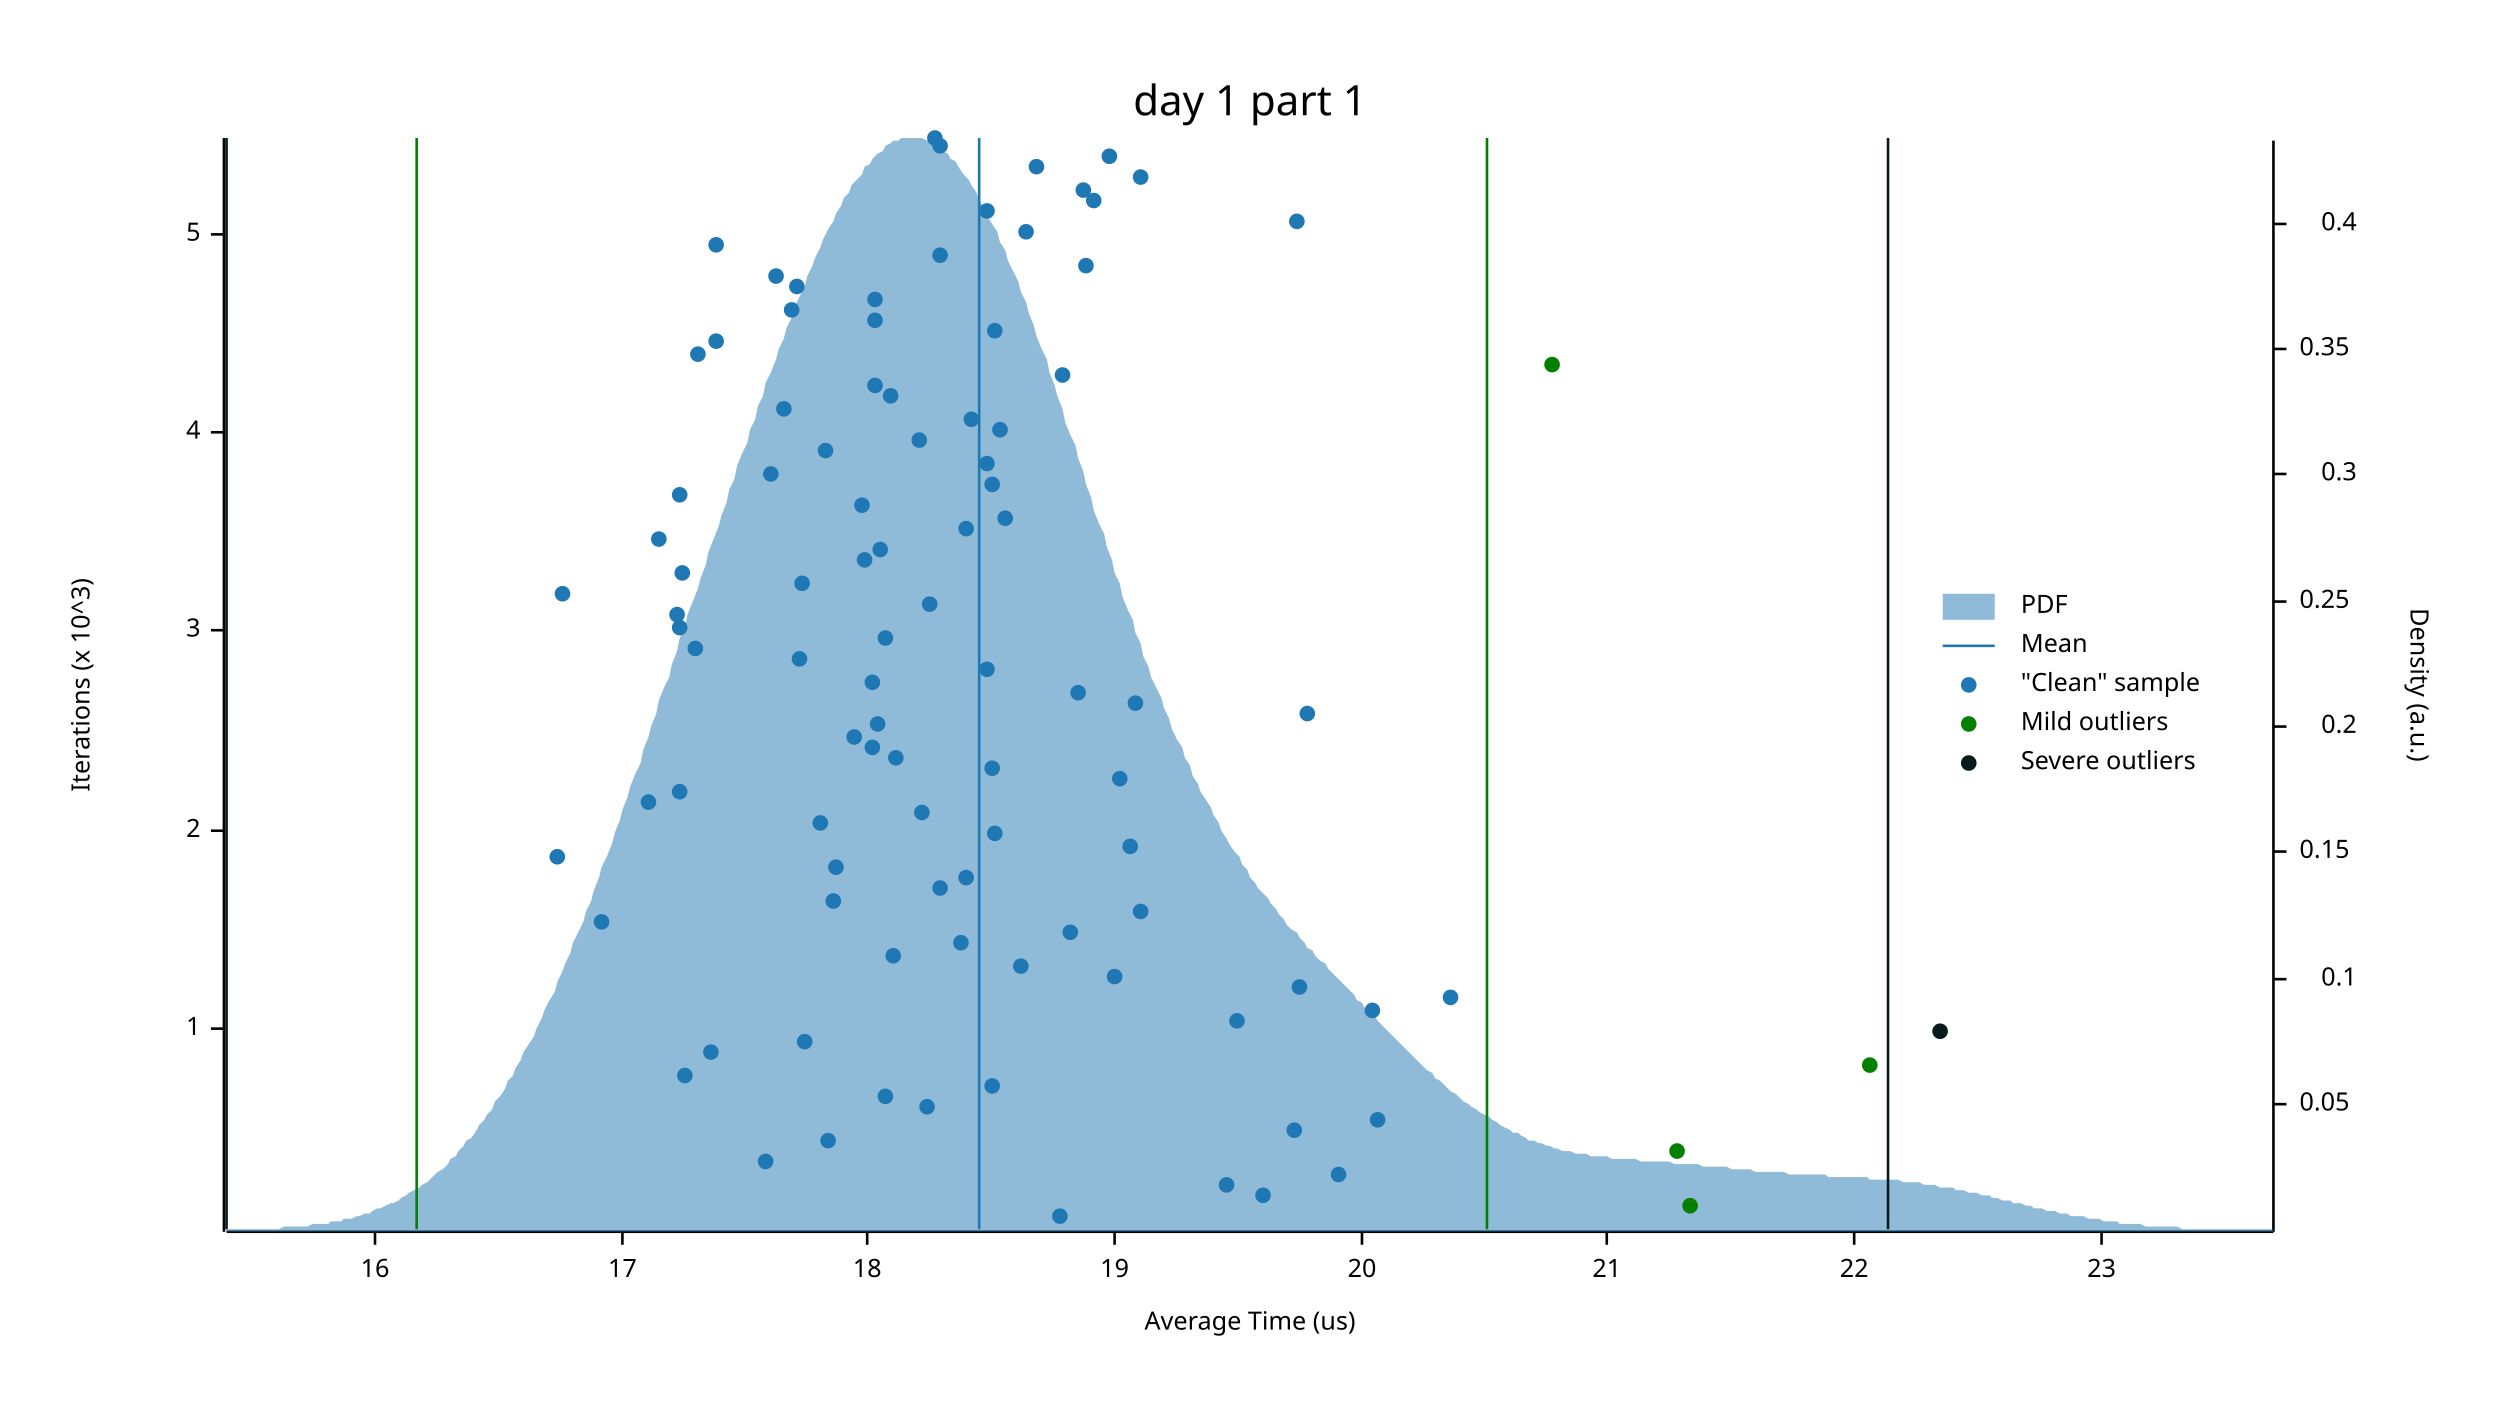
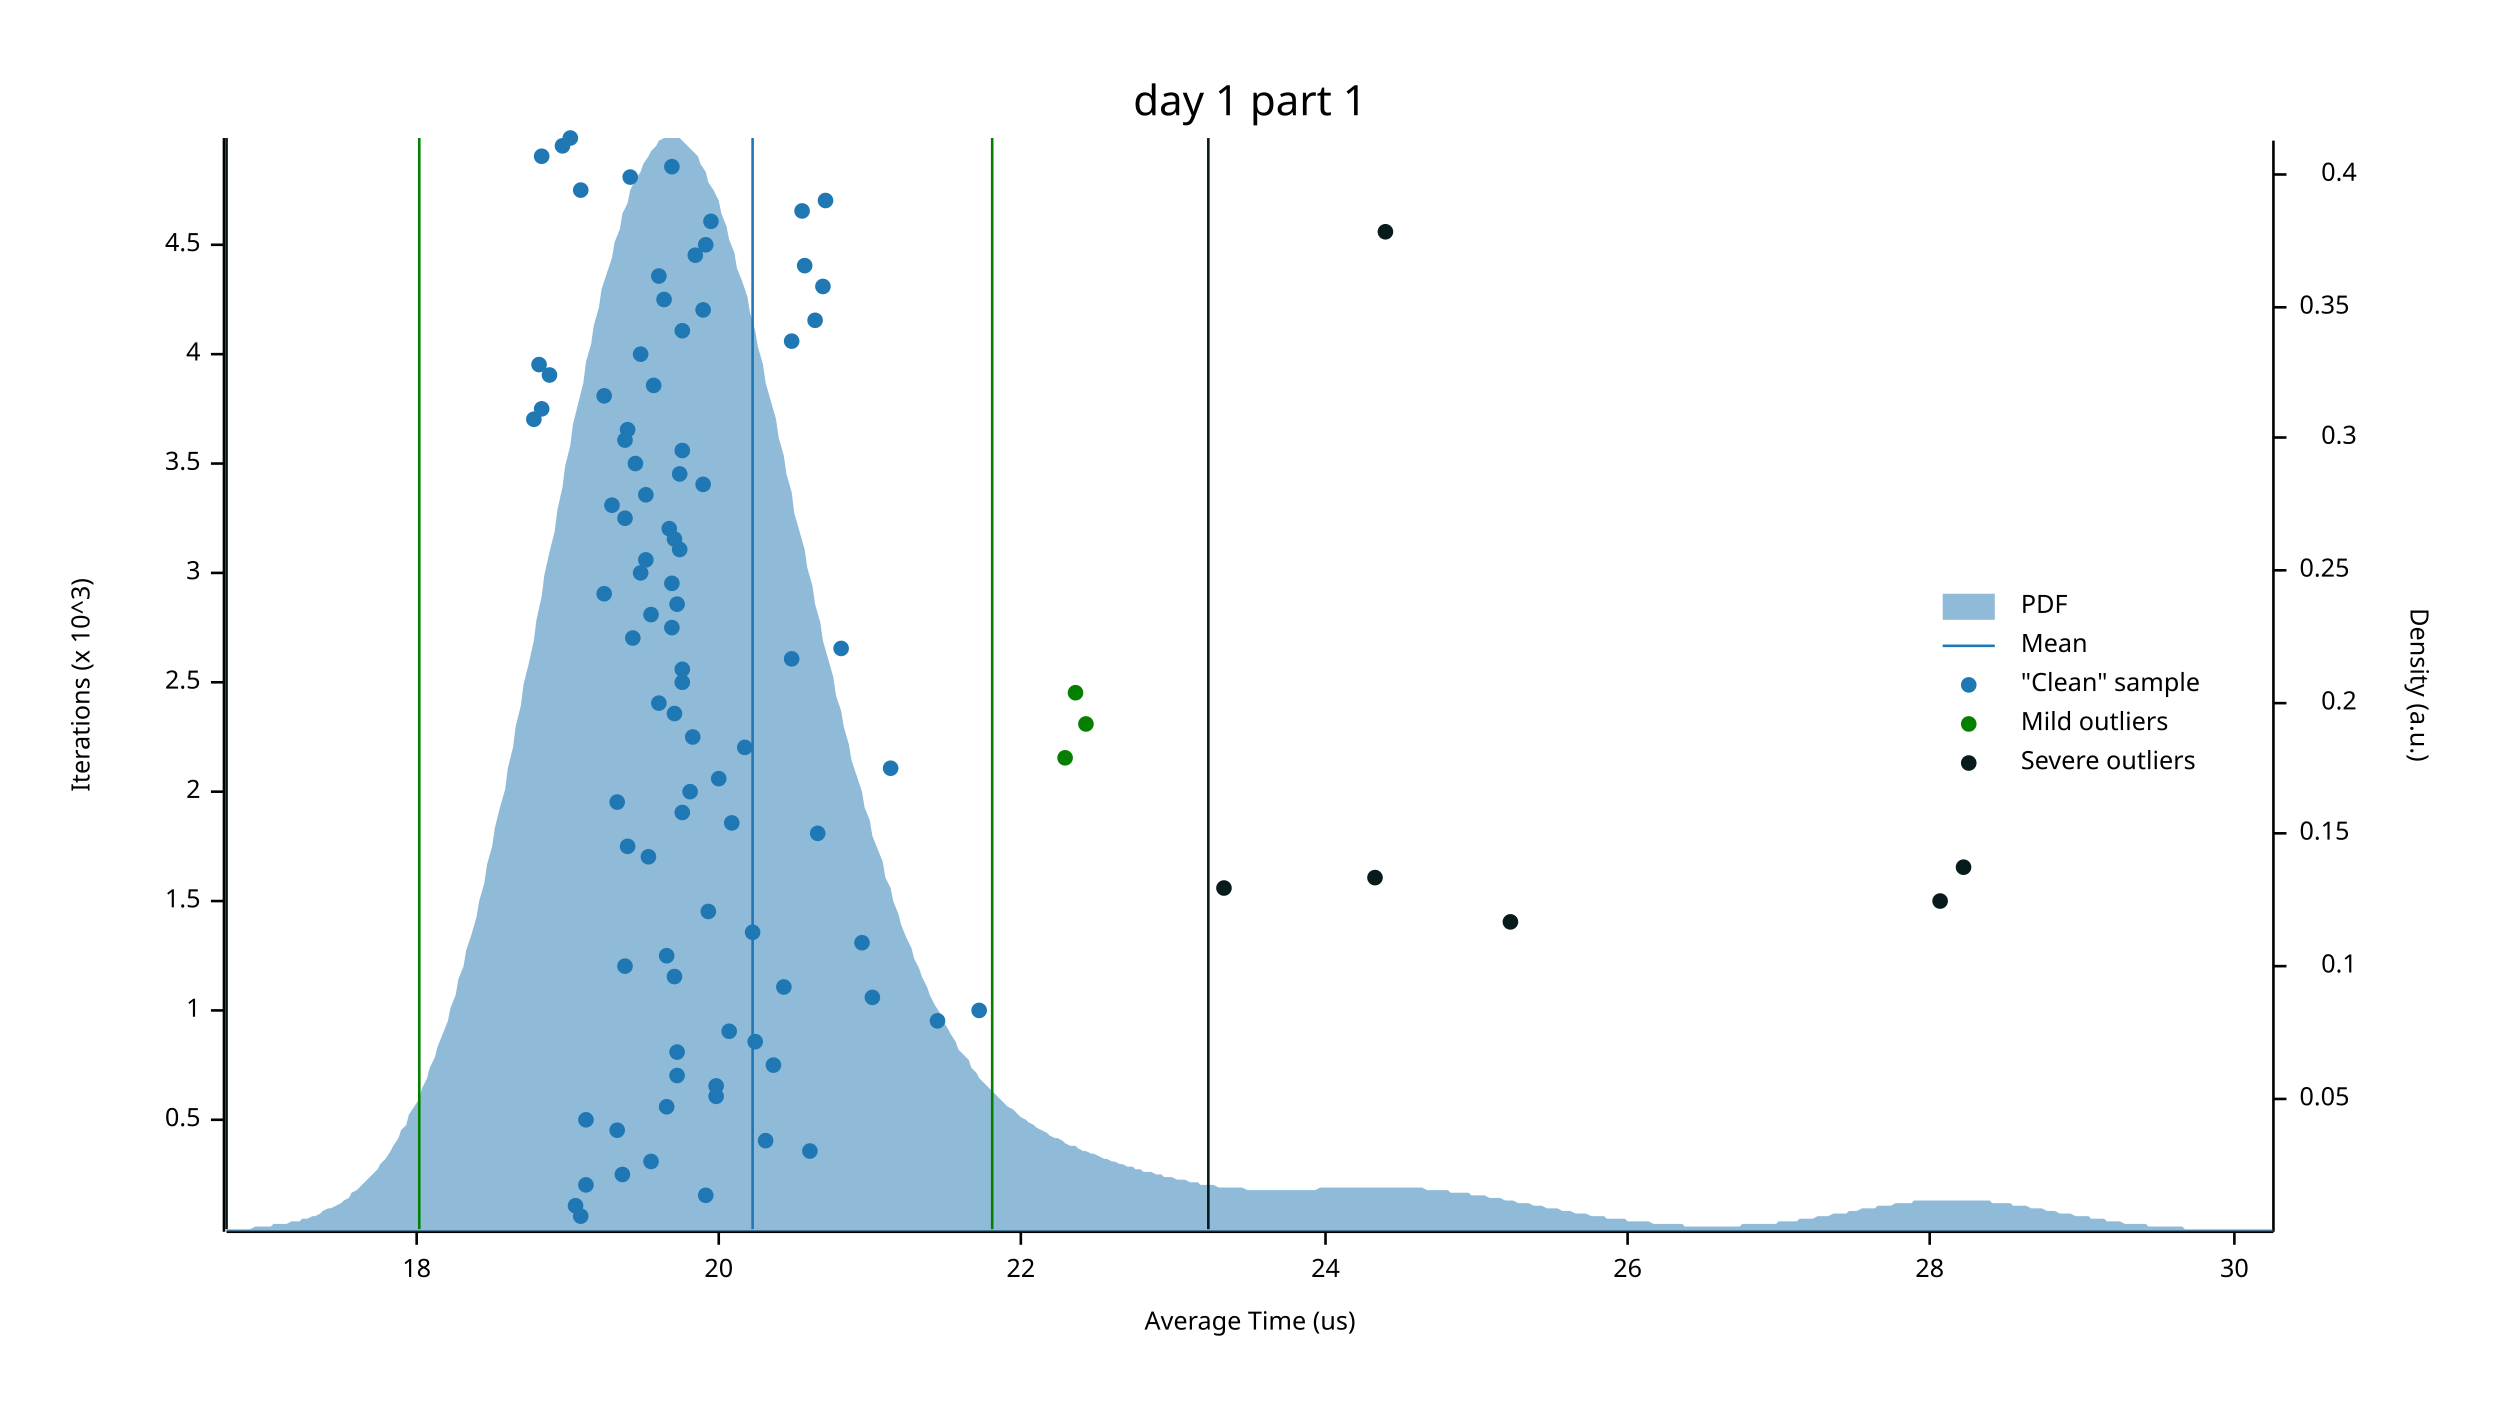
<svg xmlns="http://www.w3.org/2000/svg" width="960" height="540" viewBox="0 0 960 540">
  <text x="480" y="32" dy="0.76em" text-anchor="middle" font-family="sans-serif" font-size="16.129" opacity="1" fill="#000000">
day 1 part 1
</text>
  <text x="27" y="263" dy="0.76em" text-anchor="middle" font-family="sans-serif" font-size="9.677" opacity="1" fill="#000000" transform="rotate(270, 27, 263)">
Iterations (x 10^3)
</text>
  <text x="480" y="513" dy="-0.5ex" text-anchor="middle" font-family="sans-serif" font-size="9.677" opacity="1" fill="#000000">
Average Time (us)
</text>
  <polyline fill="none" opacity="1" stroke="#000000" stroke-width="1" points="86,53 86,473 " />
-   <text x="77" y="395" dy="0.5ex" text-anchor="end" font-family="sans-serif" font-size="9.677" opacity="1" fill="#000000">
+   <text x="77" y="430" dy="0.5ex" text-anchor="end" font-family="sans-serif" font-size="9.677" opacity="1" fill="#000000">
+ 0.5
+ </text>
+   <polyline fill="none" opacity="1" stroke="#000000" stroke-width="1" points="81,430 86,430 " />
+   <text x="77" y="388" dy="0.5ex" text-anchor="end" font-family="sans-serif" font-size="9.677" opacity="1" fill="#000000">
1
</text>
-   <polyline fill="none" opacity="1" stroke="#000000" stroke-width="1" points="81,395 86,395 " />
-   <text x="77" y="319" dy="0.5ex" text-anchor="end" font-family="sans-serif" font-size="9.677" opacity="1" fill="#000000">
+   <polyline fill="none" opacity="1" stroke="#000000" stroke-width="1" points="81,388 86,388 " />
+   <text x="77" y="346" dy="0.5ex" text-anchor="end" font-family="sans-serif" font-size="9.677" opacity="1" fill="#000000">
+ 1.5
+ </text>
+   <polyline fill="none" opacity="1" stroke="#000000" stroke-width="1" points="81,346 86,346 " />
+   <text x="77" y="304" dy="0.5ex" text-anchor="end" font-family="sans-serif" font-size="9.677" opacity="1" fill="#000000">
2
</text>
-   <polyline fill="none" opacity="1" stroke="#000000" stroke-width="1" points="81,319 86,319 " />
-   <text x="77" y="242" dy="0.5ex" text-anchor="end" font-family="sans-serif" font-size="9.677" opacity="1" fill="#000000">
+   <polyline fill="none" opacity="1" stroke="#000000" stroke-width="1" points="81,304 86,304 " />
+   <text x="77" y="262" dy="0.5ex" text-anchor="end" font-family="sans-serif" font-size="9.677" opacity="1" fill="#000000">
+ 2.5
+ </text>
+   <polyline fill="none" opacity="1" stroke="#000000" stroke-width="1" points="81,262 86,262 " />
+   <text x="77" y="220" dy="0.5ex" text-anchor="end" font-family="sans-serif" font-size="9.677" opacity="1" fill="#000000">
3
</text>
-   <polyline fill="none" opacity="1" stroke="#000000" stroke-width="1" points="81,242 86,242 " />
-   <text x="77" y="166" dy="0.5ex" text-anchor="end" font-family="sans-serif" font-size="9.677" opacity="1" fill="#000000">
+   <polyline fill="none" opacity="1" stroke="#000000" stroke-width="1" points="81,220 86,220 " />
+   <text x="77" y="178" dy="0.5ex" text-anchor="end" font-family="sans-serif" font-size="9.677" opacity="1" fill="#000000">
+ 3.5
+ </text>
+   <polyline fill="none" opacity="1" stroke="#000000" stroke-width="1" points="81,178 86,178 " />
+   <text x="77" y="136" dy="0.5ex" text-anchor="end" font-family="sans-serif" font-size="9.677" opacity="1" fill="#000000">
4
</text>
-   <polyline fill="none" opacity="1" stroke="#000000" stroke-width="1" points="81,166 86,166 " />
-   <text x="77" y="90" dy="0.5ex" text-anchor="end" font-family="sans-serif" font-size="9.677" opacity="1" fill="#000000">
- 5
- </text>
-   <polyline fill="none" opacity="1" stroke="#000000" stroke-width="1" points="81,90 86,90 " />
+   <polyline fill="none" opacity="1" stroke="#000000" stroke-width="1" points="81,136 86,136 " />
+   <text x="77" y="94" dy="0.5ex" text-anchor="end" font-family="sans-serif" font-size="9.677" opacity="1" fill="#000000">
+ 4.5
+ </text>
+   <polyline fill="none" opacity="1" stroke="#000000" stroke-width="1" points="81,94 86,94 " />
  <polyline fill="none" opacity="1" stroke="#000000" stroke-width="1" points="87,473 873,473 " />
-   <text x="144" y="483" dy="0.76em" text-anchor="middle" font-family="sans-serif" font-size="9.677" opacity="1" fill="#000000">
- 16
- </text>
-   <polyline fill="none" opacity="1" stroke="#000000" stroke-width="1" points="144,473 144,478 " />
-   <text x="239" y="483" dy="0.76em" text-anchor="middle" font-family="sans-serif" font-size="9.677" opacity="1" fill="#000000">
- 17
- </text>
-   <polyline fill="none" opacity="1" stroke="#000000" stroke-width="1" points="239,473 239,478 " />
-   <text x="333" y="483" dy="0.76em" text-anchor="middle" font-family="sans-serif" font-size="9.677" opacity="1" fill="#000000">
+   <text x="160" y="483" dy="0.76em" text-anchor="middle" font-family="sans-serif" font-size="9.677" opacity="1" fill="#000000">
18
</text>
-   <polyline fill="none" opacity="1" stroke="#000000" stroke-width="1" points="333,473 333,478 " />
-   <text x="428" y="483" dy="0.76em" text-anchor="middle" font-family="sans-serif" font-size="9.677" opacity="1" fill="#000000">
- 19
- </text>
-   <polyline fill="none" opacity="1" stroke="#000000" stroke-width="1" points="428,473 428,478 " />
-   <text x="523" y="483" dy="0.76em" text-anchor="middle" font-family="sans-serif" font-size="9.677" opacity="1" fill="#000000">
+   <polyline fill="none" opacity="1" stroke="#000000" stroke-width="1" points="160,473 160,478 " />
+   <text x="276" y="483" dy="0.76em" text-anchor="middle" font-family="sans-serif" font-size="9.677" opacity="1" fill="#000000">
20
</text>
-   <polyline fill="none" opacity="1" stroke="#000000" stroke-width="1" points="523,473 523,478 " />
-   <text x="617" y="483" dy="0.76em" text-anchor="middle" font-family="sans-serif" font-size="9.677" opacity="1" fill="#000000">
- 21
- </text>
-   <polyline fill="none" opacity="1" stroke="#000000" stroke-width="1" points="617,473 617,478 " />
-   <text x="712" y="483" dy="0.76em" text-anchor="middle" font-family="sans-serif" font-size="9.677" opacity="1" fill="#000000">
+   <polyline fill="none" opacity="1" stroke="#000000" stroke-width="1" points="276,473 276,478 " />
+   <text x="392" y="483" dy="0.76em" text-anchor="middle" font-family="sans-serif" font-size="9.677" opacity="1" fill="#000000">
22
</text>
-   <polyline fill="none" opacity="1" stroke="#000000" stroke-width="1" points="712,473 712,478 " />
-   <text x="807" y="483" dy="0.76em" text-anchor="middle" font-family="sans-serif" font-size="9.677" opacity="1" fill="#000000">
- 23
- </text>
-   <polyline fill="none" opacity="1" stroke="#000000" stroke-width="1" points="807,473 807,478 " />
+   <polyline fill="none" opacity="1" stroke="#000000" stroke-width="1" points="392,473 392,478 " />
+   <text x="509" y="483" dy="0.76em" text-anchor="middle" font-family="sans-serif" font-size="9.677" opacity="1" fill="#000000">
+ 24
+ </text>
+   <polyline fill="none" opacity="1" stroke="#000000" stroke-width="1" points="509,473 509,478 " />
+   <text x="625" y="483" dy="0.76em" text-anchor="middle" font-family="sans-serif" font-size="9.677" opacity="1" fill="#000000">
+ 26
+ </text>
+   <polyline fill="none" opacity="1" stroke="#000000" stroke-width="1" points="625,473 625,478 " />
+   <text x="741" y="483" dy="0.76em" text-anchor="middle" font-family="sans-serif" font-size="9.677" opacity="1" fill="#000000">
+ 28
+ </text>
+   <polyline fill="none" opacity="1" stroke="#000000" stroke-width="1" points="741,473 741,478 " />
+   <text x="858" y="483" dy="0.76em" text-anchor="middle" font-family="sans-serif" font-size="9.677" opacity="1" fill="#000000">
+ 30
+ </text>
+   <polyline fill="none" opacity="1" stroke="#000000" stroke-width="1" points="858,473 858,478 " />
  <text x="933" y="263" dy="0.76em" text-anchor="middle" font-family="sans-serif" font-size="9.677" opacity="1" fill="#000000" transform="rotate(90, 933, 263)">
Density (a.u.)
</text>
  <polyline fill="none" opacity="1" stroke="#000000" stroke-width="1" points="873,54 873,473 " />
-   <text x="883" y="424" dy="0.5ex" text-anchor="start" font-family="sans-serif" font-size="9.677" opacity="1" fill="#000000">
+   <text x="883" y="422" dy="0.5ex" text-anchor="start" font-family="sans-serif" font-size="9.677" opacity="1" fill="#000000">
0.05
</text>
-   <polyline fill="none" opacity="1" stroke="#000000" stroke-width="1" points="873,424 878,424 " />
-   <text x="905" y="376" dy="0.5ex" text-anchor="end" font-family="sans-serif" font-size="9.677" opacity="1" fill="#000000">
+   <polyline fill="none" opacity="1" stroke="#000000" stroke-width="1" points="873,422 878,422 " />
+   <text x="905" y="371" dy="0.5ex" text-anchor="end" font-family="sans-serif" font-size="9.677" opacity="1" fill="#000000">
0.1
</text>
-   <polyline fill="none" opacity="1" stroke="#000000" stroke-width="1" points="873,376 878,376 " />
-   <text x="883" y="327" dy="0.5ex" text-anchor="start" font-family="sans-serif" font-size="9.677" opacity="1" fill="#000000">
+   <polyline fill="none" opacity="1" stroke="#000000" stroke-width="1" points="873,371 878,371 " />
+   <text x="883" y="320" dy="0.5ex" text-anchor="start" font-family="sans-serif" font-size="9.677" opacity="1" fill="#000000">
0.15
</text>
-   <polyline fill="none" opacity="1" stroke="#000000" stroke-width="1" points="873,327 878,327 " />
-   <text x="905" y="279" dy="0.5ex" text-anchor="end" font-family="sans-serif" font-size="9.677" opacity="1" fill="#000000">
+   <polyline fill="none" opacity="1" stroke="#000000" stroke-width="1" points="873,320 878,320 " />
+   <text x="905" y="270" dy="0.5ex" text-anchor="end" font-family="sans-serif" font-size="9.677" opacity="1" fill="#000000">
0.2
</text>
-   <polyline fill="none" opacity="1" stroke="#000000" stroke-width="1" points="873,279 878,279 " />
-   <text x="883" y="231" dy="0.5ex" text-anchor="start" font-family="sans-serif" font-size="9.677" opacity="1" fill="#000000">
+   <polyline fill="none" opacity="1" stroke="#000000" stroke-width="1" points="873,270 878,270 " />
+   <text x="883" y="219" dy="0.5ex" text-anchor="start" font-family="sans-serif" font-size="9.677" opacity="1" fill="#000000">
0.25
</text>
-   <polyline fill="none" opacity="1" stroke="#000000" stroke-width="1" points="873,231 878,231 " />
-   <text x="905" y="182" dy="0.5ex" text-anchor="end" font-family="sans-serif" font-size="9.677" opacity="1" fill="#000000">
+   <polyline fill="none" opacity="1" stroke="#000000" stroke-width="1" points="873,219 878,219 " />
+   <text x="905" y="168" dy="0.5ex" text-anchor="end" font-family="sans-serif" font-size="9.677" opacity="1" fill="#000000">
0.3
</text>
-   <polyline fill="none" opacity="1" stroke="#000000" stroke-width="1" points="873,182 878,182 " />
-   <text x="883" y="134" dy="0.5ex" text-anchor="start" font-family="sans-serif" font-size="9.677" opacity="1" fill="#000000">
+   <polyline fill="none" opacity="1" stroke="#000000" stroke-width="1" points="873,168 878,168 " />
+   <text x="883" y="118" dy="0.5ex" text-anchor="start" font-family="sans-serif" font-size="9.677" opacity="1" fill="#000000">
0.35
</text>
-   <polyline fill="none" opacity="1" stroke="#000000" stroke-width="1" points="873,134 878,134 " />
-   <text x="905" y="86" dy="0.5ex" text-anchor="end" font-family="sans-serif" font-size="9.677" opacity="1" fill="#000000">
+   <polyline fill="none" opacity="1" stroke="#000000" stroke-width="1" points="873,118 878,118 " />
+   <text x="905" y="67" dy="0.5ex" text-anchor="end" font-family="sans-serif" font-size="9.677" opacity="1" fill="#000000">
0.4
</text>
-   <polyline fill="none" opacity="1" stroke="#000000" stroke-width="1" points="873,86 878,86 " />
-   <polygon opacity="0.5" fill="#1F78B4" points="87,472 88,472 90,472 91,472 93,472 94,472 96,472 98,472 99,472 101,472 102,472 104,472 105,472 107,472 109,471 110,471 112,471 113,471 115,471 116,471 118,471 120,470 121,470 123,470 124,470 126,470 127,469 129,469 131,469 132,468 134,468 135,468 137,467 138,467 140,466 142,466 143,465 145,464 146,464 148,463 150,462 151,462 153,461 154,460 156,459 157,458 159,457 161,456 162,455 164,454 165,453 167,451 168,450 170,449 172,447 173,445 175,444 176,442 178,440 179,438 181,437 183,434 184,432 186,430 187,428 189,426 190,423 192,421 194,418 195,415 197,413 198,410 200,407 201,404 203,401 205,398 206,395 208,391 209,388 211,384 213,381 214,377 216,373 217,370 219,366 220,362 222,358 224,354 225,350 227,346 228,342 230,337 231,333 233,329 235,324 236,320 238,315 239,311 241,306 242,302 244,297 246,293 247,288 249,283 250,279 252,274 253,269 255,264 257,260 258,255 260,250 261,245 263,241 264,236 266,231 268,226 269,222 271,217 272,212 274,207 276,202 277,198 279,193 280,188 282,184 283,179 285,174 287,170 288,165 290,161 291,156 293,152 294,147 296,143 298,138 299,134 301,130 302,126 304,122 305,118 307,114 309,110 310,106 312,102 313,99 315,95 316,92 318,88 320,85 321,82 323,79 324,76 326,74 327,71 329,69 331,67 332,64 334,63 335,61 337,59 339,58 340,56 342,55 343,54 345,54 346,53 348,53 350,53 351,53 353,53 354,53 356,54 357,54 359,55 361,56 362,58 364,59 365,61 367,62 368,64 370,67 372,69 373,71 375,74 376,77 378,80 379,83 381,86 383,89 384,93 386,96 387,100 389,104 391,108 392,112 394,116 395,120 397,125 398,129 400,134 402,138 403,143 405,148 406,152 408,157 409,162 411,167 413,171 414,176 416,181 417,186 419,191 420,196 422,201 424,205 425,210 427,215 428,220 430,224 431,229 433,234 435,238 436,243 438,247 439,252 441,256 442,260 444,264 446,268 447,272 449,276 450,280 452,284 454,287 455,291 457,294 458,298 460,301 461,304 463,307 465,310 466,313 468,316 469,319 471,322 472,324 474,327 476,329 477,332 479,334 480,337 482,339 483,341 485,343 487,345 488,347 490,349 491,351 493,353 494,355 496,357 498,358 499,360 501,362 502,364 504,365 505,367 507,369 509,370 510,372 512,374 513,375 515,377 517,379 518,380 520,382 521,384 523,385 524,387 526,389 528,390 529,392 531,394 532,395 534,397 535,398 537,400 539,402 540,403 542,405 543,406 545,408 546,409 548,411 550,412 551,414 553,415 554,416 556,418 557,419 559,420 561,422 562,423 564,424 565,425 567,426 568,427 570,428 572,429 573,430 575,431 576,432 578,433 580,434 581,435 583,435 584,436 586,437 587,438 589,438 591,439 592,439 594,440 595,440 597,441 598,441 600,442 602,442 603,442 605,443 606,443 608,443 609,443 611,444 613,444 614,444 616,444 617,444 619,445 620,445 622,445 624,445 625,445 627,445 628,445 630,446 632,446 633,446 635,446 636,446 638,446 639,446 641,446 643,447 644,447 646,447 647,447 649,447 650,447 652,447 654,448 655,448 657,448 658,448 660,448 661,448 663,448 665,449 666,449 668,449 669,449 671,449 672,449 674,450 676,450 677,450 679,450 680,450 682,450 683,450 685,450 687,451 688,451 690,451 691,451 693,451 695,451 696,451 698,451 699,451 701,451 702,452 704,452 706,452 707,452 709,452 710,452 712,452 713,452 715,452 717,452 718,453 720,453 721,453 723,453 724,453 726,453 728,453 729,453 731,454 732,454 734,454 735,454 737,454 739,455 740,455 742,455 743,455 745,456 746,456 748,456 750,456 751,457 753,457 754,457 756,458 758,458 759,458 761,459 762,459 764,459 765,460 767,460 769,461 770,461 772,461 773,462 775,462 776,462 778,463 780,463 781,464 783,464 784,464 786,465 787,465 789,465 791,466 792,466 794,466 795,467 797,467 798,467 800,467 802,468 803,468 805,468 806,468 808,469 809,469 811,469 813,469 814,470 816,470 817,470 819,470 821,470 822,470 824,471 825,471 827,471 828,471 830,471 832,471 833,471 835,471 836,471 838,472 839,472 841,472 843,472 844,472 846,472 847,472 849,472 850,472 852,472 854,472 855,472 857,472 858,472 860,472 861,472 863,472 865,472 866,472 868,472 869,472 871,472 873,472 873,473 87,473 " />
-   <polyline fill="none" opacity="1" stroke="#1F78B4" stroke-width="1" points="376,472 376,53 " />
-   <polyline fill="none" opacity="1" stroke="#057F00" stroke-width="1" points="160,472 160,53 " />
-   <polyline fill="none" opacity="1" stroke="#057F00" stroke-width="1" points="571,472 571,53 " />
+   <polyline fill="none" opacity="1" stroke="#000000" stroke-width="1" points="873,67 878,67 " />
+   <polygon opacity="0.5" fill="#1F78B4" points="87,472 88,472 90,472 91,472 93,472 94,472 96,472 98,471 99,471 101,471 102,471 104,471 105,470 107,470 109,470 110,470 112,469 113,469 115,469 116,468 118,468 120,467 121,467 123,466 124,465 126,464 127,464 129,463 131,462 132,461 134,460 135,458 137,457 138,456 140,454 142,452 143,451 145,449 146,447 148,445 150,442 151,440 153,437 154,434 156,432 157,428 159,425 161,422 162,418 164,414 165,410 167,406 168,402 170,397 172,392 173,387 175,382 176,376 178,371 179,365 181,359 183,352 184,346 186,339 187,332 189,325 190,318 192,310 194,303 195,295 197,287 198,279 200,271 201,263 203,255 205,246 206,238 208,229 209,221 211,212 213,204 214,196 216,187 217,179 219,171 220,163 222,155 224,147 225,139 227,132 228,125 230,118 231,111 233,105 235,99 236,93 238,88 239,82 241,78 242,73 244,69 246,66 247,63 249,60 250,58 252,56 253,54 255,53 257,53 258,53 260,53 261,53 263,55 264,56 266,58 268,60 269,63 271,66 272,70 274,73 276,77 277,82 279,87 280,92 282,97 283,103 285,108 287,114 288,120 290,127 291,133 293,140 294,147 296,154 298,161 299,168 301,175 302,182 304,189 305,197 307,204 309,211 310,218 312,225 313,232 315,239 316,246 318,253 320,260 321,267 323,273 324,279 326,286 327,292 329,298 331,304 332,310 334,315 335,321 337,326 339,331 340,337 342,341 343,346 345,351 346,355 348,360 350,364 351,368 353,372 354,375 356,379 357,382 359,386 361,389 362,392 364,395 365,397 367,400 368,403 370,405 372,407 373,410 375,412 376,414 378,416 379,417 381,419 383,421 384,422 386,424 387,425 389,426 391,428 392,429 394,430 395,431 397,432 398,433 400,434 402,435 403,436 405,437 406,437 408,438 409,439 411,440 413,440 414,441 416,442 417,442 419,443 420,443 422,444 424,445 425,445 427,446 428,446 430,447 431,447 433,448 435,448 436,449 438,449 439,450 441,450 442,450 444,451 446,451 447,452 449,452 450,452 452,453 454,453 455,453 457,454 458,454 460,454 461,455 463,455 465,455 466,455 468,456 469,456 471,456 472,456 474,456 476,456 477,456 479,457 480,457 482,457 483,457 485,457 487,457 488,457 490,457 491,457 493,457 494,457 496,457 498,457 499,457 501,457 502,457 504,457 505,457 507,456 509,456 510,456 512,456 513,456 515,456 517,456 518,456 520,456 521,456 523,456 524,456 526,456 528,456 529,456 531,456 532,456 534,456 535,456 537,456 539,456 540,456 542,456 543,456 545,456 546,456 548,457 550,457 551,457 553,457 554,457 556,457 557,458 559,458 561,458 562,458 564,458 565,459 567,459 568,459 570,459 572,460 573,460 575,460 576,460 578,461 580,461 581,461 583,462 584,462 586,462 587,462 589,463 591,463 592,463 594,464 595,464 597,464 598,464 600,465 602,465 603,465 605,466 606,466 608,466 609,466 611,467 613,467 614,467 616,467 617,468 619,468 620,468 622,468 624,468 625,469 627,469 628,469 630,469 632,469 633,469 635,470 636,470 638,470 639,470 641,470 643,470 644,470 646,470 647,471 649,471 650,471 652,471 654,471 655,471 657,471 658,471 660,471 661,471 663,471 665,471 666,471 668,471 669,470 671,470 672,470 674,470 676,470 677,470 679,470 680,470 682,470 683,469 685,469 687,469 688,469 690,469 691,468 693,468 695,468 696,468 698,467 699,467 701,467 702,467 704,466 706,466 707,466 709,466 710,465 712,465 713,465 715,464 717,464 718,464 720,464 721,463 723,463 724,463 726,463 728,462 729,462 731,462 732,462 734,462 735,461 737,461 739,461 740,461 742,461 743,461 745,461 746,461 748,461 750,461 751,461 753,461 754,461 756,461 758,461 759,461 761,461 762,461 764,461 765,462 767,462 769,462 770,462 772,462 773,463 775,463 776,463 778,463 780,464 781,464 783,464 784,464 786,465 787,465 789,465 791,466 792,466 794,466 795,466 797,467 798,467 800,467 802,467 803,468 805,468 806,468 808,468 809,469 811,469 813,469 814,469 816,470 817,470 819,470 821,470 822,470 824,470 825,471 827,471 828,471 830,471 832,471 833,471 835,471 836,471 838,471 839,472 841,472 843,472 844,472 846,472 847,472 849,472 850,472 852,472 854,472 855,472 857,472 858,472 860,472 861,472 863,472 865,472 866,472 868,472 869,472 871,472 873,472 873,473 87,473 " />
+   <polyline fill="none" opacity="1" stroke="#1F78B4" stroke-width="1" points="289,472 289,53 " />
+   <polyline fill="none" opacity="1" stroke="#057F00" stroke-width="1" points="161,472 161,53 " />
+   <polyline fill="none" opacity="1" stroke="#057F00" stroke-width="1" points="381,472 381,53 " />
  <polyline fill="none" opacity="1" stroke="#071A1C" stroke-width="1" points="87,472 87,53 " />
-   <polyline fill="none" opacity="1" stroke="#071A1C" stroke-width="1" points="725,472 725,53 " />
-   <circle cx="407" cy="467" r="3" opacity="1" fill="#1F78B4" stroke="none" stroke-width="1" />
-   <circle cx="485" cy="459" r="3" opacity="1" fill="#1F78B4" stroke="none" stroke-width="1" />
-   <circle cx="471" cy="455" r="3" opacity="1" fill="#1F78B4" stroke="none" stroke-width="1" />
-   <circle cx="514" cy="451" r="3" opacity="1" fill="#1F78B4" stroke="none" stroke-width="1" />
-   <circle cx="294" cy="446" r="3" opacity="1" fill="#1F78B4" stroke="none" stroke-width="1" />
-   <circle cx="318" cy="438" r="3" opacity="1" fill="#1F78B4" stroke="none" stroke-width="1" />
-   <circle cx="497" cy="434" r="3" opacity="1" fill="#1F78B4" stroke="none" stroke-width="1" />
-   <circle cx="529" cy="430" r="3" opacity="1" fill="#1F78B4" stroke="none" stroke-width="1" />
-   <circle cx="356" cy="425" r="3" opacity="1" fill="#1F78B4" stroke="none" stroke-width="1" />
-   <circle cx="340" cy="421" r="3" opacity="1" fill="#1F78B4" stroke="none" stroke-width="1" />
-   <circle cx="381" cy="417" r="3" opacity="1" fill="#1F78B4" stroke="none" stroke-width="1" />
-   <circle cx="263" cy="413" r="3" opacity="1" fill="#1F78B4" stroke="none" stroke-width="1" />
-   <circle cx="273" cy="404" r="3" opacity="1" fill="#1F78B4" stroke="none" stroke-width="1" />
-   <circle cx="309" cy="400" r="3" opacity="1" fill="#1F78B4" stroke="none" stroke-width="1" />
-   <circle cx="475" cy="392" r="3" opacity="1" fill="#1F78B4" stroke="none" stroke-width="1" />
-   <circle cx="527" cy="388" r="3" opacity="1" fill="#1F78B4" stroke="none" stroke-width="1" />
-   <circle cx="557" cy="383" r="3" opacity="1" fill="#1F78B4" stroke="none" stroke-width="1" />
-   <circle cx="499" cy="379" r="3" opacity="1" fill="#1F78B4" stroke="none" stroke-width="1" />
-   <circle cx="428" cy="375" r="3" opacity="1" fill="#1F78B4" stroke="none" stroke-width="1" />
-   <circle cx="392" cy="371" r="3" opacity="1" fill="#1F78B4" stroke="none" stroke-width="1" />
-   <circle cx="343" cy="367" r="3" opacity="1" fill="#1F78B4" stroke="none" stroke-width="1" />
-   <circle cx="369" cy="362" r="3" opacity="1" fill="#1F78B4" stroke="none" stroke-width="1" />
-   <circle cx="411" cy="358" r="3" opacity="1" fill="#1F78B4" stroke="none" stroke-width="1" />
-   <circle cx="231" cy="354" r="3" opacity="1" fill="#1F78B4" stroke="none" stroke-width="1" />
-   <circle cx="438" cy="350" r="3" opacity="1" fill="#1F78B4" stroke="none" stroke-width="1" />
-   <circle cx="320" cy="346" r="3" opacity="1" fill="#1F78B4" stroke="none" stroke-width="1" />
-   <circle cx="361" cy="341" r="3" opacity="1" fill="#1F78B4" stroke="none" stroke-width="1" />
-   <circle cx="371" cy="337" r="3" opacity="1" fill="#1F78B4" stroke="none" stroke-width="1" />
-   <circle cx="321" cy="333" r="3" opacity="1" fill="#1F78B4" stroke="none" stroke-width="1" />
-   <circle cx="214" cy="329" r="3" opacity="1" fill="#1F78B4" stroke="none" stroke-width="1" />
-   <circle cx="434" cy="325" r="3" opacity="1" fill="#1F78B4" stroke="none" stroke-width="1" />
-   <circle cx="382" cy="320" r="3" opacity="1" fill="#1F78B4" stroke="none" stroke-width="1" />
-   <circle cx="315" cy="316" r="3" opacity="1" fill="#1F78B4" stroke="none" stroke-width="1" />
-   <circle cx="354" cy="312" r="3" opacity="1" fill="#1F78B4" stroke="none" stroke-width="1" />
-   <circle cx="249" cy="308" r="3" opacity="1" fill="#1F78B4" stroke="none" stroke-width="1" />
-   <circle cx="261" cy="304" r="3" opacity="1" fill="#1F78B4" stroke="none" stroke-width="1" />
-   <circle cx="430" cy="299" r="3" opacity="1" fill="#1F78B4" stroke="none" stroke-width="1" />
-   <circle cx="381" cy="295" r="3" opacity="1" fill="#1F78B4" stroke="none" stroke-width="1" />
-   <circle cx="344" cy="291" r="3" opacity="1" fill="#1F78B4" stroke="none" stroke-width="1" />
-   <circle cx="335" cy="287" r="3" opacity="1" fill="#1F78B4" stroke="none" stroke-width="1" />
-   <circle cx="328" cy="283" r="3" opacity="1" fill="#1F78B4" stroke="none" stroke-width="1" />
-   <circle cx="337" cy="278" r="3" opacity="1" fill="#1F78B4" stroke="none" stroke-width="1" />
-   <circle cx="502" cy="274" r="3" opacity="1" fill="#1F78B4" stroke="none" stroke-width="1" />
-   <circle cx="436" cy="270" r="3" opacity="1" fill="#1F78B4" stroke="none" stroke-width="1" />
-   <circle cx="414" cy="266" r="3" opacity="1" fill="#1F78B4" stroke="none" stroke-width="1" />
-   <circle cx="335" cy="262" r="3" opacity="1" fill="#1F78B4" stroke="none" stroke-width="1" />
-   <circle cx="379" cy="257" r="3" opacity="1" fill="#1F78B4" stroke="none" stroke-width="1" />
-   <circle cx="307" cy="253" r="3" opacity="1" fill="#1F78B4" stroke="none" stroke-width="1" />
-   <circle cx="267" cy="249" r="3" opacity="1" fill="#1F78B4" stroke="none" stroke-width="1" />
-   <circle cx="340" cy="245" r="3" opacity="1" fill="#1F78B4" stroke="none" stroke-width="1" />
-   <circle cx="261" cy="241" r="3" opacity="1" fill="#1F78B4" stroke="none" stroke-width="1" />
-   <circle cx="260" cy="236" r="3" opacity="1" fill="#1F78B4" stroke="none" stroke-width="1" />
-   <circle cx="357" cy="232" r="3" opacity="1" fill="#1F78B4" stroke="none" stroke-width="1" />
-   <circle cx="216" cy="228" r="3" opacity="1" fill="#1F78B4" stroke="none" stroke-width="1" />
-   <circle cx="308" cy="224" r="3" opacity="1" fill="#1F78B4" stroke="none" stroke-width="1" />
-   <circle cx="262" cy="220" r="3" opacity="1" fill="#1F78B4" stroke="none" stroke-width="1" />
-   <circle cx="332" cy="215" r="3" opacity="1" fill="#1F78B4" stroke="none" stroke-width="1" />
-   <circle cx="338" cy="211" r="3" opacity="1" fill="#1F78B4" stroke="none" stroke-width="1" />
-   <circle cx="253" cy="207" r="3" opacity="1" fill="#1F78B4" stroke="none" stroke-width="1" />
-   <circle cx="371" cy="203" r="3" opacity="1" fill="#1F78B4" stroke="none" stroke-width="1" />
-   <circle cx="386" cy="199" r="3" opacity="1" fill="#1F78B4" stroke="none" stroke-width="1" />
-   <circle cx="331" cy="194" r="3" opacity="1" fill="#1F78B4" stroke="none" stroke-width="1" />
-   <circle cx="261" cy="190" r="3" opacity="1" fill="#1F78B4" stroke="none" stroke-width="1" />
-   <circle cx="381" cy="186" r="3" opacity="1" fill="#1F78B4" stroke="none" stroke-width="1" />
-   <circle cx="296" cy="182" r="3" opacity="1" fill="#1F78B4" stroke="none" stroke-width="1" />
-   <circle cx="379" cy="178" r="3" opacity="1" fill="#1F78B4" stroke="none" stroke-width="1" />
-   <circle cx="317" cy="173" r="3" opacity="1" fill="#1F78B4" stroke="none" stroke-width="1" />
-   <circle cx="353" cy="169" r="3" opacity="1" fill="#1F78B4" stroke="none" stroke-width="1" />
-   <circle cx="384" cy="165" r="3" opacity="1" fill="#1F78B4" stroke="none" stroke-width="1" />
-   <circle cx="373" cy="161" r="3" opacity="1" fill="#1F78B4" stroke="none" stroke-width="1" />
-   <circle cx="301" cy="157" r="3" opacity="1" fill="#1F78B4" stroke="none" stroke-width="1" />
-   <circle cx="342" cy="152" r="3" opacity="1" fill="#1F78B4" stroke="none" stroke-width="1" />
-   <circle cx="336" cy="148" r="3" opacity="1" fill="#1F78B4" stroke="none" stroke-width="1" />
-   <circle cx="408" cy="144" r="3" opacity="1" fill="#1F78B4" stroke="none" stroke-width="1" />
-   <circle cx="268" cy="136" r="3" opacity="1" fill="#1F78B4" stroke="none" stroke-width="1" />
-   <circle cx="275" cy="131" r="3" opacity="1" fill="#1F78B4" stroke="none" stroke-width="1" />
-   <circle cx="382" cy="127" r="3" opacity="1" fill="#1F78B4" stroke="none" stroke-width="1" />
-   <circle cx="336" cy="123" r="3" opacity="1" fill="#1F78B4" stroke="none" stroke-width="1" />
-   <circle cx="304" cy="119" r="3" opacity="1" fill="#1F78B4" stroke="none" stroke-width="1" />
-   <circle cx="336" cy="115" r="3" opacity="1" fill="#1F78B4" stroke="none" stroke-width="1" />
-   <circle cx="306" cy="110" r="3" opacity="1" fill="#1F78B4" stroke="none" stroke-width="1" />
-   <circle cx="298" cy="106" r="3" opacity="1" fill="#1F78B4" stroke="none" stroke-width="1" />
-   <circle cx="417" cy="102" r="3" opacity="1" fill="#1F78B4" stroke="none" stroke-width="1" />
-   <circle cx="361" cy="98" r="3" opacity="1" fill="#1F78B4" stroke="none" stroke-width="1" />
-   <circle cx="275" cy="94" r="3" opacity="1" fill="#1F78B4" stroke="none" stroke-width="1" />
-   <circle cx="394" cy="89" r="3" opacity="1" fill="#1F78B4" stroke="none" stroke-width="1" />
-   <circle cx="498" cy="85" r="3" opacity="1" fill="#1F78B4" stroke="none" stroke-width="1" />
-   <circle cx="379" cy="81" r="3" opacity="1" fill="#1F78B4" stroke="none" stroke-width="1" />
-   <circle cx="420" cy="77" r="3" opacity="1" fill="#1F78B4" stroke="none" stroke-width="1" />
-   <circle cx="416" cy="73" r="3" opacity="1" fill="#1F78B4" stroke="none" stroke-width="1" />
-   <circle cx="438" cy="68" r="3" opacity="1" fill="#1F78B4" stroke="none" stroke-width="1" />
-   <circle cx="398" cy="64" r="3" opacity="1" fill="#1F78B4" stroke="none" stroke-width="1" />
-   <circle cx="426" cy="60" r="3" opacity="1" fill="#1F78B4" stroke="none" stroke-width="1" />
-   <circle cx="361" cy="56" r="3" opacity="1" fill="#1F78B4" stroke="none" stroke-width="1" />
-   <circle cx="359" cy="53" r="3" opacity="1" fill="#1F78B4" stroke="none" stroke-width="1" />
-   <circle cx="649" cy="463" r="3" opacity="1" fill="#057F00" stroke="none" stroke-width="1" />
-   <circle cx="644" cy="442" r="3" opacity="1" fill="#057F00" stroke="none" stroke-width="1" />
-   <circle cx="718" cy="409" r="3" opacity="1" fill="#057F00" stroke="none" stroke-width="1" />
-   <circle cx="596" cy="140" r="3" opacity="1" fill="#057F00" stroke="none" stroke-width="1" />
-   <circle cx="745" cy="396" r="3" opacity="1" fill="#071A1C" stroke="none" stroke-width="1" />
+   <polyline fill="none" opacity="1" stroke="#071A1C" stroke-width="1" points="464,472 464,53 " />
+   <circle cx="223" cy="467" r="3" opacity="1" fill="#1F78B4" stroke="none" stroke-width="1" />
+   <circle cx="221" cy="463" r="3" opacity="1" fill="#1F78B4" stroke="none" stroke-width="1" />
+   <circle cx="271" cy="459" r="3" opacity="1" fill="#1F78B4" stroke="none" stroke-width="1" />
+   <circle cx="225" cy="455" r="3" opacity="1" fill="#1F78B4" stroke="none" stroke-width="1" />
+   <circle cx="239" cy="451" r="3" opacity="1" fill="#1F78B4" stroke="none" stroke-width="1" />
+   <circle cx="250" cy="446" r="3" opacity="1" fill="#1F78B4" stroke="none" stroke-width="1" />
+   <circle cx="311" cy="442" r="3" opacity="1" fill="#1F78B4" stroke="none" stroke-width="1" />
+   <circle cx="294" cy="438" r="3" opacity="1" fill="#1F78B4" stroke="none" stroke-width="1" />
+   <circle cx="237" cy="434" r="3" opacity="1" fill="#1F78B4" stroke="none" stroke-width="1" />
+   <circle cx="225" cy="430" r="3" opacity="1" fill="#1F78B4" stroke="none" stroke-width="1" />
+   <circle cx="256" cy="425" r="3" opacity="1" fill="#1F78B4" stroke="none" stroke-width="1" />
+   <circle cx="275" cy="421" r="3" opacity="1" fill="#1F78B4" stroke="none" stroke-width="1" />
+   <circle cx="275" cy="417" r="3" opacity="1" fill="#1F78B4" stroke="none" stroke-width="1" />
+   <circle cx="260" cy="413" r="3" opacity="1" fill="#1F78B4" stroke="none" stroke-width="1" />
+   <circle cx="297" cy="409" r="3" opacity="1" fill="#1F78B4" stroke="none" stroke-width="1" />
+   <circle cx="260" cy="404" r="3" opacity="1" fill="#1F78B4" stroke="none" stroke-width="1" />
+   <circle cx="290" cy="400" r="3" opacity="1" fill="#1F78B4" stroke="none" stroke-width="1" />
+   <circle cx="280" cy="396" r="3" opacity="1" fill="#1F78B4" stroke="none" stroke-width="1" />
+   <circle cx="360" cy="392" r="3" opacity="1" fill="#1F78B4" stroke="none" stroke-width="1" />
+   <circle cx="376" cy="388" r="3" opacity="1" fill="#1F78B4" stroke="none" stroke-width="1" />
+   <circle cx="335" cy="383" r="3" opacity="1" fill="#1F78B4" stroke="none" stroke-width="1" />
+   <circle cx="301" cy="379" r="3" opacity="1" fill="#1F78B4" stroke="none" stroke-width="1" />
+   <circle cx="259" cy="375" r="3" opacity="1" fill="#1F78B4" stroke="none" stroke-width="1" />
+   <circle cx="240" cy="371" r="3" opacity="1" fill="#1F78B4" stroke="none" stroke-width="1" />
+   <circle cx="256" cy="367" r="3" opacity="1" fill="#1F78B4" stroke="none" stroke-width="1" />
+   <circle cx="331" cy="362" r="3" opacity="1" fill="#1F78B4" stroke="none" stroke-width="1" />
+   <circle cx="289" cy="358" r="3" opacity="1" fill="#1F78B4" stroke="none" stroke-width="1" />
+   <circle cx="272" cy="350" r="3" opacity="1" fill="#1F78B4" stroke="none" stroke-width="1" />
+   <circle cx="249" cy="329" r="3" opacity="1" fill="#1F78B4" stroke="none" stroke-width="1" />
+   <circle cx="241" cy="325" r="3" opacity="1" fill="#1F78B4" stroke="none" stroke-width="1" />
+   <circle cx="314" cy="320" r="3" opacity="1" fill="#1F78B4" stroke="none" stroke-width="1" />
+   <circle cx="281" cy="316" r="3" opacity="1" fill="#1F78B4" stroke="none" stroke-width="1" />
+   <circle cx="262" cy="312" r="3" opacity="1" fill="#1F78B4" stroke="none" stroke-width="1" />
+   <circle cx="237" cy="308" r="3" opacity="1" fill="#1F78B4" stroke="none" stroke-width="1" />
+   <circle cx="265" cy="304" r="3" opacity="1" fill="#1F78B4" stroke="none" stroke-width="1" />
+   <circle cx="276" cy="299" r="3" opacity="1" fill="#1F78B4" stroke="none" stroke-width="1" />
+   <circle cx="342" cy="295" r="3" opacity="1" fill="#1F78B4" stroke="none" stroke-width="1" />
+   <circle cx="286" cy="287" r="3" opacity="1" fill="#1F78B4" stroke="none" stroke-width="1" />
+   <circle cx="266" cy="283" r="3" opacity="1" fill="#1F78B4" stroke="none" stroke-width="1" />
+   <circle cx="259" cy="274" r="3" opacity="1" fill="#1F78B4" stroke="none" stroke-width="1" />
+   <circle cx="253" cy="270" r="3" opacity="1" fill="#1F78B4" stroke="none" stroke-width="1" />
+   <circle cx="262" cy="262" r="3" opacity="1" fill="#1F78B4" stroke="none" stroke-width="1" />
+   <circle cx="262" cy="257" r="3" opacity="1" fill="#1F78B4" stroke="none" stroke-width="1" />
+   <circle cx="304" cy="253" r="3" opacity="1" fill="#1F78B4" stroke="none" stroke-width="1" />
+   <circle cx="323" cy="249" r="3" opacity="1" fill="#1F78B4" stroke="none" stroke-width="1" />
+   <circle cx="243" cy="245" r="3" opacity="1" fill="#1F78B4" stroke="none" stroke-width="1" />
+   <circle cx="258" cy="241" r="3" opacity="1" fill="#1F78B4" stroke="none" stroke-width="1" />
+   <circle cx="250" cy="236" r="3" opacity="1" fill="#1F78B4" stroke="none" stroke-width="1" />
+   <circle cx="260" cy="232" r="3" opacity="1" fill="#1F78B4" stroke="none" stroke-width="1" />
+   <circle cx="232" cy="228" r="3" opacity="1" fill="#1F78B4" stroke="none" stroke-width="1" />
+   <circle cx="258" cy="224" r="3" opacity="1" fill="#1F78B4" stroke="none" stroke-width="1" />
+   <circle cx="246" cy="220" r="3" opacity="1" fill="#1F78B4" stroke="none" stroke-width="1" />
+   <circle cx="248" cy="215" r="3" opacity="1" fill="#1F78B4" stroke="none" stroke-width="1" />
+   <circle cx="261" cy="211" r="3" opacity="1" fill="#1F78B4" stroke="none" stroke-width="1" />
+   <circle cx="259" cy="207" r="3" opacity="1" fill="#1F78B4" stroke="none" stroke-width="1" />
+   <circle cx="257" cy="203" r="3" opacity="1" fill="#1F78B4" stroke="none" stroke-width="1" />
+   <circle cx="240" cy="199" r="3" opacity="1" fill="#1F78B4" stroke="none" stroke-width="1" />
+   <circle cx="235" cy="194" r="3" opacity="1" fill="#1F78B4" stroke="none" stroke-width="1" />
+   <circle cx="248" cy="190" r="3" opacity="1" fill="#1F78B4" stroke="none" stroke-width="1" />
+   <circle cx="270" cy="186" r="3" opacity="1" fill="#1F78B4" stroke="none" stroke-width="1" />
+   <circle cx="261" cy="182" r="3" opacity="1" fill="#1F78B4" stroke="none" stroke-width="1" />
+   <circle cx="244" cy="178" r="3" opacity="1" fill="#1F78B4" stroke="none" stroke-width="1" />
+   <circle cx="262" cy="173" r="3" opacity="1" fill="#1F78B4" stroke="none" stroke-width="1" />
+   <circle cx="240" cy="169" r="3" opacity="1" fill="#1F78B4" stroke="none" stroke-width="1" />
+   <circle cx="241" cy="165" r="3" opacity="1" fill="#1F78B4" stroke="none" stroke-width="1" />
+   <circle cx="205" cy="161" r="3" opacity="1" fill="#1F78B4" stroke="none" stroke-width="1" />
+   <circle cx="208" cy="157" r="3" opacity="1" fill="#1F78B4" stroke="none" stroke-width="1" />
+   <circle cx="232" cy="152" r="3" opacity="1" fill="#1F78B4" stroke="none" stroke-width="1" />
+   <circle cx="251" cy="148" r="3" opacity="1" fill="#1F78B4" stroke="none" stroke-width="1" />
+   <circle cx="211" cy="144" r="3" opacity="1" fill="#1F78B4" stroke="none" stroke-width="1" />
+   <circle cx="207" cy="140" r="3" opacity="1" fill="#1F78B4" stroke="none" stroke-width="1" />
+   <circle cx="246" cy="136" r="3" opacity="1" fill="#1F78B4" stroke="none" stroke-width="1" />
+   <circle cx="304" cy="131" r="3" opacity="1" fill="#1F78B4" stroke="none" stroke-width="1" />
+   <circle cx="262" cy="127" r="3" opacity="1" fill="#1F78B4" stroke="none" stroke-width="1" />
+   <circle cx="313" cy="123" r="3" opacity="1" fill="#1F78B4" stroke="none" stroke-width="1" />
+   <circle cx="270" cy="119" r="3" opacity="1" fill="#1F78B4" stroke="none" stroke-width="1" />
+   <circle cx="255" cy="115" r="3" opacity="1" fill="#1F78B4" stroke="none" stroke-width="1" />
+   <circle cx="316" cy="110" r="3" opacity="1" fill="#1F78B4" stroke="none" stroke-width="1" />
+   <circle cx="253" cy="106" r="3" opacity="1" fill="#1F78B4" stroke="none" stroke-width="1" />
+   <circle cx="309" cy="102" r="3" opacity="1" fill="#1F78B4" stroke="none" stroke-width="1" />
+   <circle cx="267" cy="98" r="3" opacity="1" fill="#1F78B4" stroke="none" stroke-width="1" />
+   <circle cx="271" cy="94" r="3" opacity="1" fill="#1F78B4" stroke="none" stroke-width="1" />
+   <circle cx="273" cy="85" r="3" opacity="1" fill="#1F78B4" stroke="none" stroke-width="1" />
+   <circle cx="308" cy="81" r="3" opacity="1" fill="#1F78B4" stroke="none" stroke-width="1" />
+   <circle cx="317" cy="77" r="3" opacity="1" fill="#1F78B4" stroke="none" stroke-width="1" />
+   <circle cx="223" cy="73" r="3" opacity="1" fill="#1F78B4" stroke="none" stroke-width="1" />
+   <circle cx="242" cy="68" r="3" opacity="1" fill="#1F78B4" stroke="none" stroke-width="1" />
+   <circle cx="258" cy="64" r="3" opacity="1" fill="#1F78B4" stroke="none" stroke-width="1" />
+   <circle cx="208" cy="60" r="3" opacity="1" fill="#1F78B4" stroke="none" stroke-width="1" />
+   <circle cx="216" cy="56" r="3" opacity="1" fill="#1F78B4" stroke="none" stroke-width="1" />
+   <circle cx="219" cy="53" r="3" opacity="1" fill="#1F78B4" stroke="none" stroke-width="1" />
+   <circle cx="409" cy="291" r="3" opacity="1" fill="#057F00" stroke="none" stroke-width="1" />
+   <circle cx="417" cy="278" r="3" opacity="1" fill="#057F00" stroke="none" stroke-width="1" />
+   <circle cx="413" cy="266" r="3" opacity="1" fill="#057F00" stroke="none" stroke-width="1" />
+   <circle cx="580" cy="354" r="3" opacity="1" fill="#071A1C" stroke="none" stroke-width="1" />
+   <circle cx="745" cy="346" r="3" opacity="1" fill="#071A1C" stroke="none" stroke-width="1" />
+   <circle cx="470" cy="341" r="3" opacity="1" fill="#071A1C" stroke="none" stroke-width="1" />
+   <circle cx="528" cy="337" r="3" opacity="1" fill="#071A1C" stroke="none" stroke-width="1" />
+   <circle cx="754" cy="333" r="3" opacity="1" fill="#071A1C" stroke="none" stroke-width="1" />
+   <circle cx="532" cy="89" r="3" opacity="1" fill="#071A1C" stroke="none" stroke-width="1" />
  <text x="776" y="228" dy="0.76em" text-anchor="start" font-family="sans-serif" font-size="9.677" opacity="1" fill="#000000">
PDF
</text>
  <text x="776" y="243" dy="0.76em" text-anchor="start" font-family="sans-serif" font-size="9.677" opacity="1" fill="#000000">
Mean
</text>
  <text x="776" y="258" dy="0.76em" text-anchor="start" font-family="sans-serif" font-size="9.677" opacity="1" fill="#000000">
"Clean" sample
</text>
  <text x="776" y="273" dy="0.76em" text-anchor="start" font-family="sans-serif" font-size="9.677" opacity="1" fill="#000000">
Mild outliers
</text>
  <text x="776" y="288" dy="0.76em" text-anchor="start" font-family="sans-serif" font-size="9.677" opacity="1" fill="#000000">
Severe outliers
</text>
  <rect x="746" y="228" width="20" height="10" opacity="0.5" fill="#1F78B4" stroke="none" />
  <polyline fill="none" opacity="1" stroke="#1F78B4" stroke-width="1" points="746,248 766,248 " />
  <circle cx="756" cy="263" r="3" opacity="1" fill="#1F78B4" stroke="none" stroke-width="1" />
  <circle cx="756" cy="278" r="3" opacity="1" fill="#057F00" stroke="none" stroke-width="1" />
  <circle cx="756" cy="293" r="3" opacity="1" fill="#071A1C" stroke="none" stroke-width="1" />
</svg>
